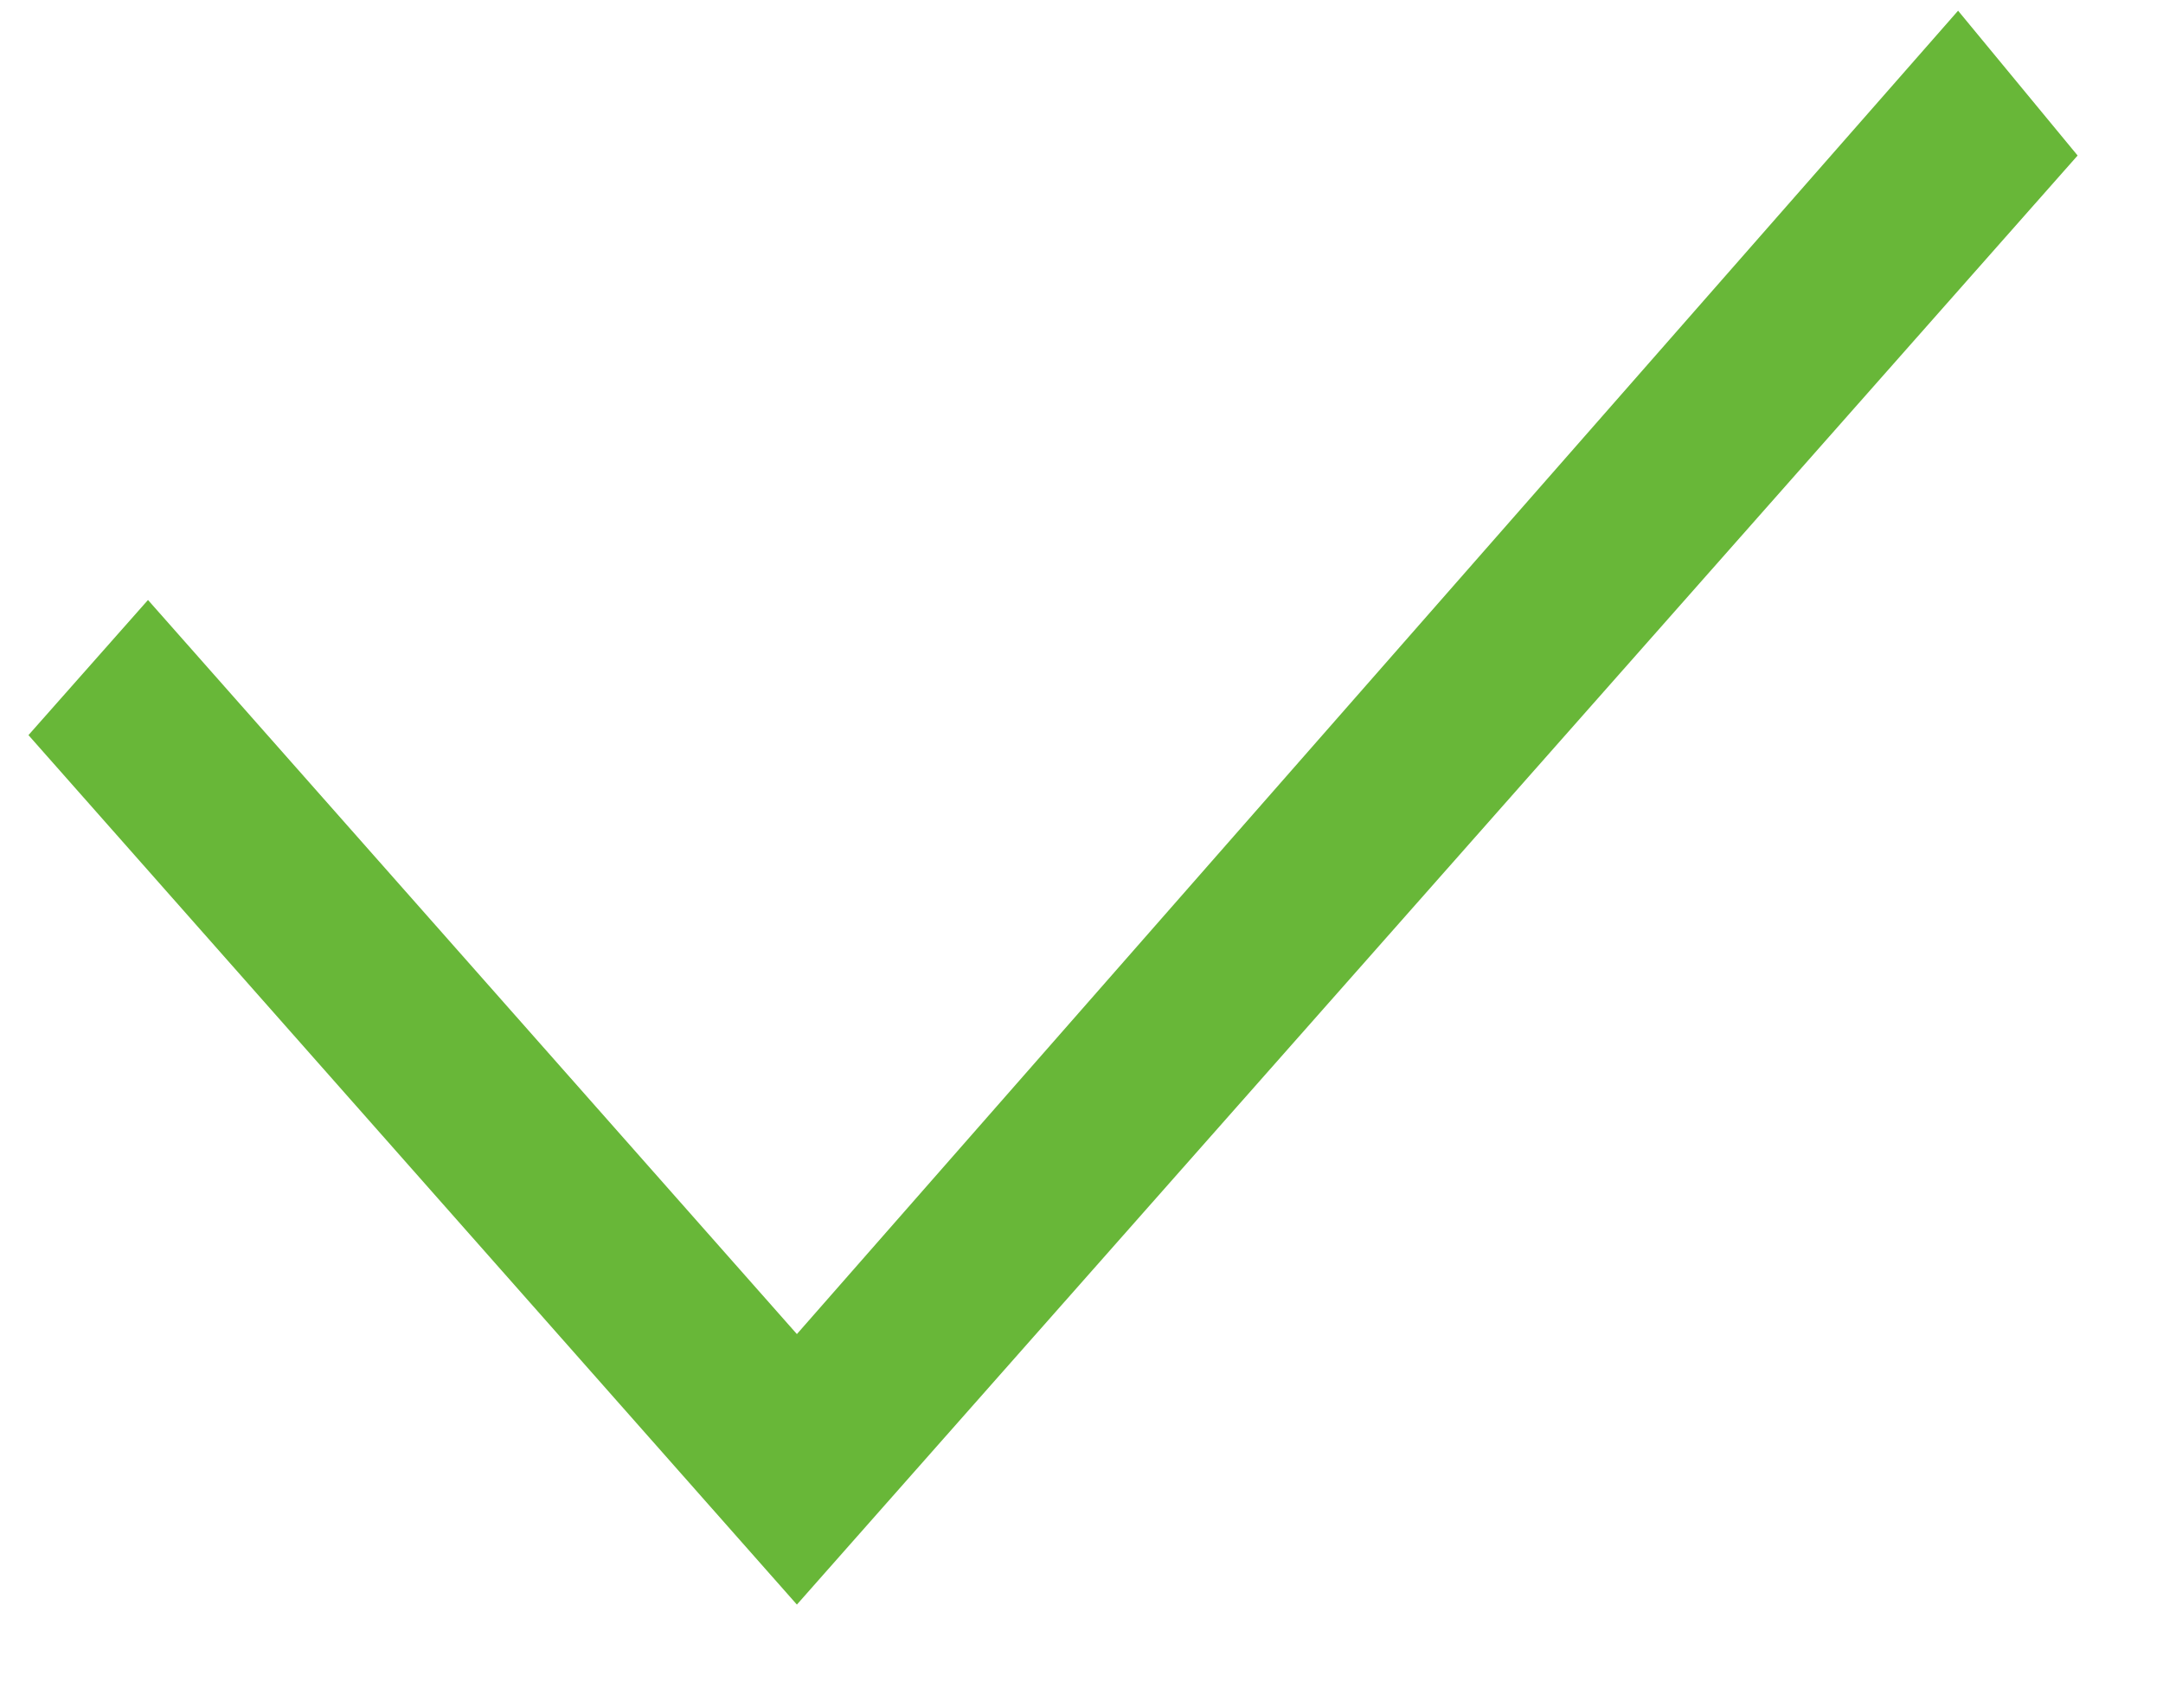
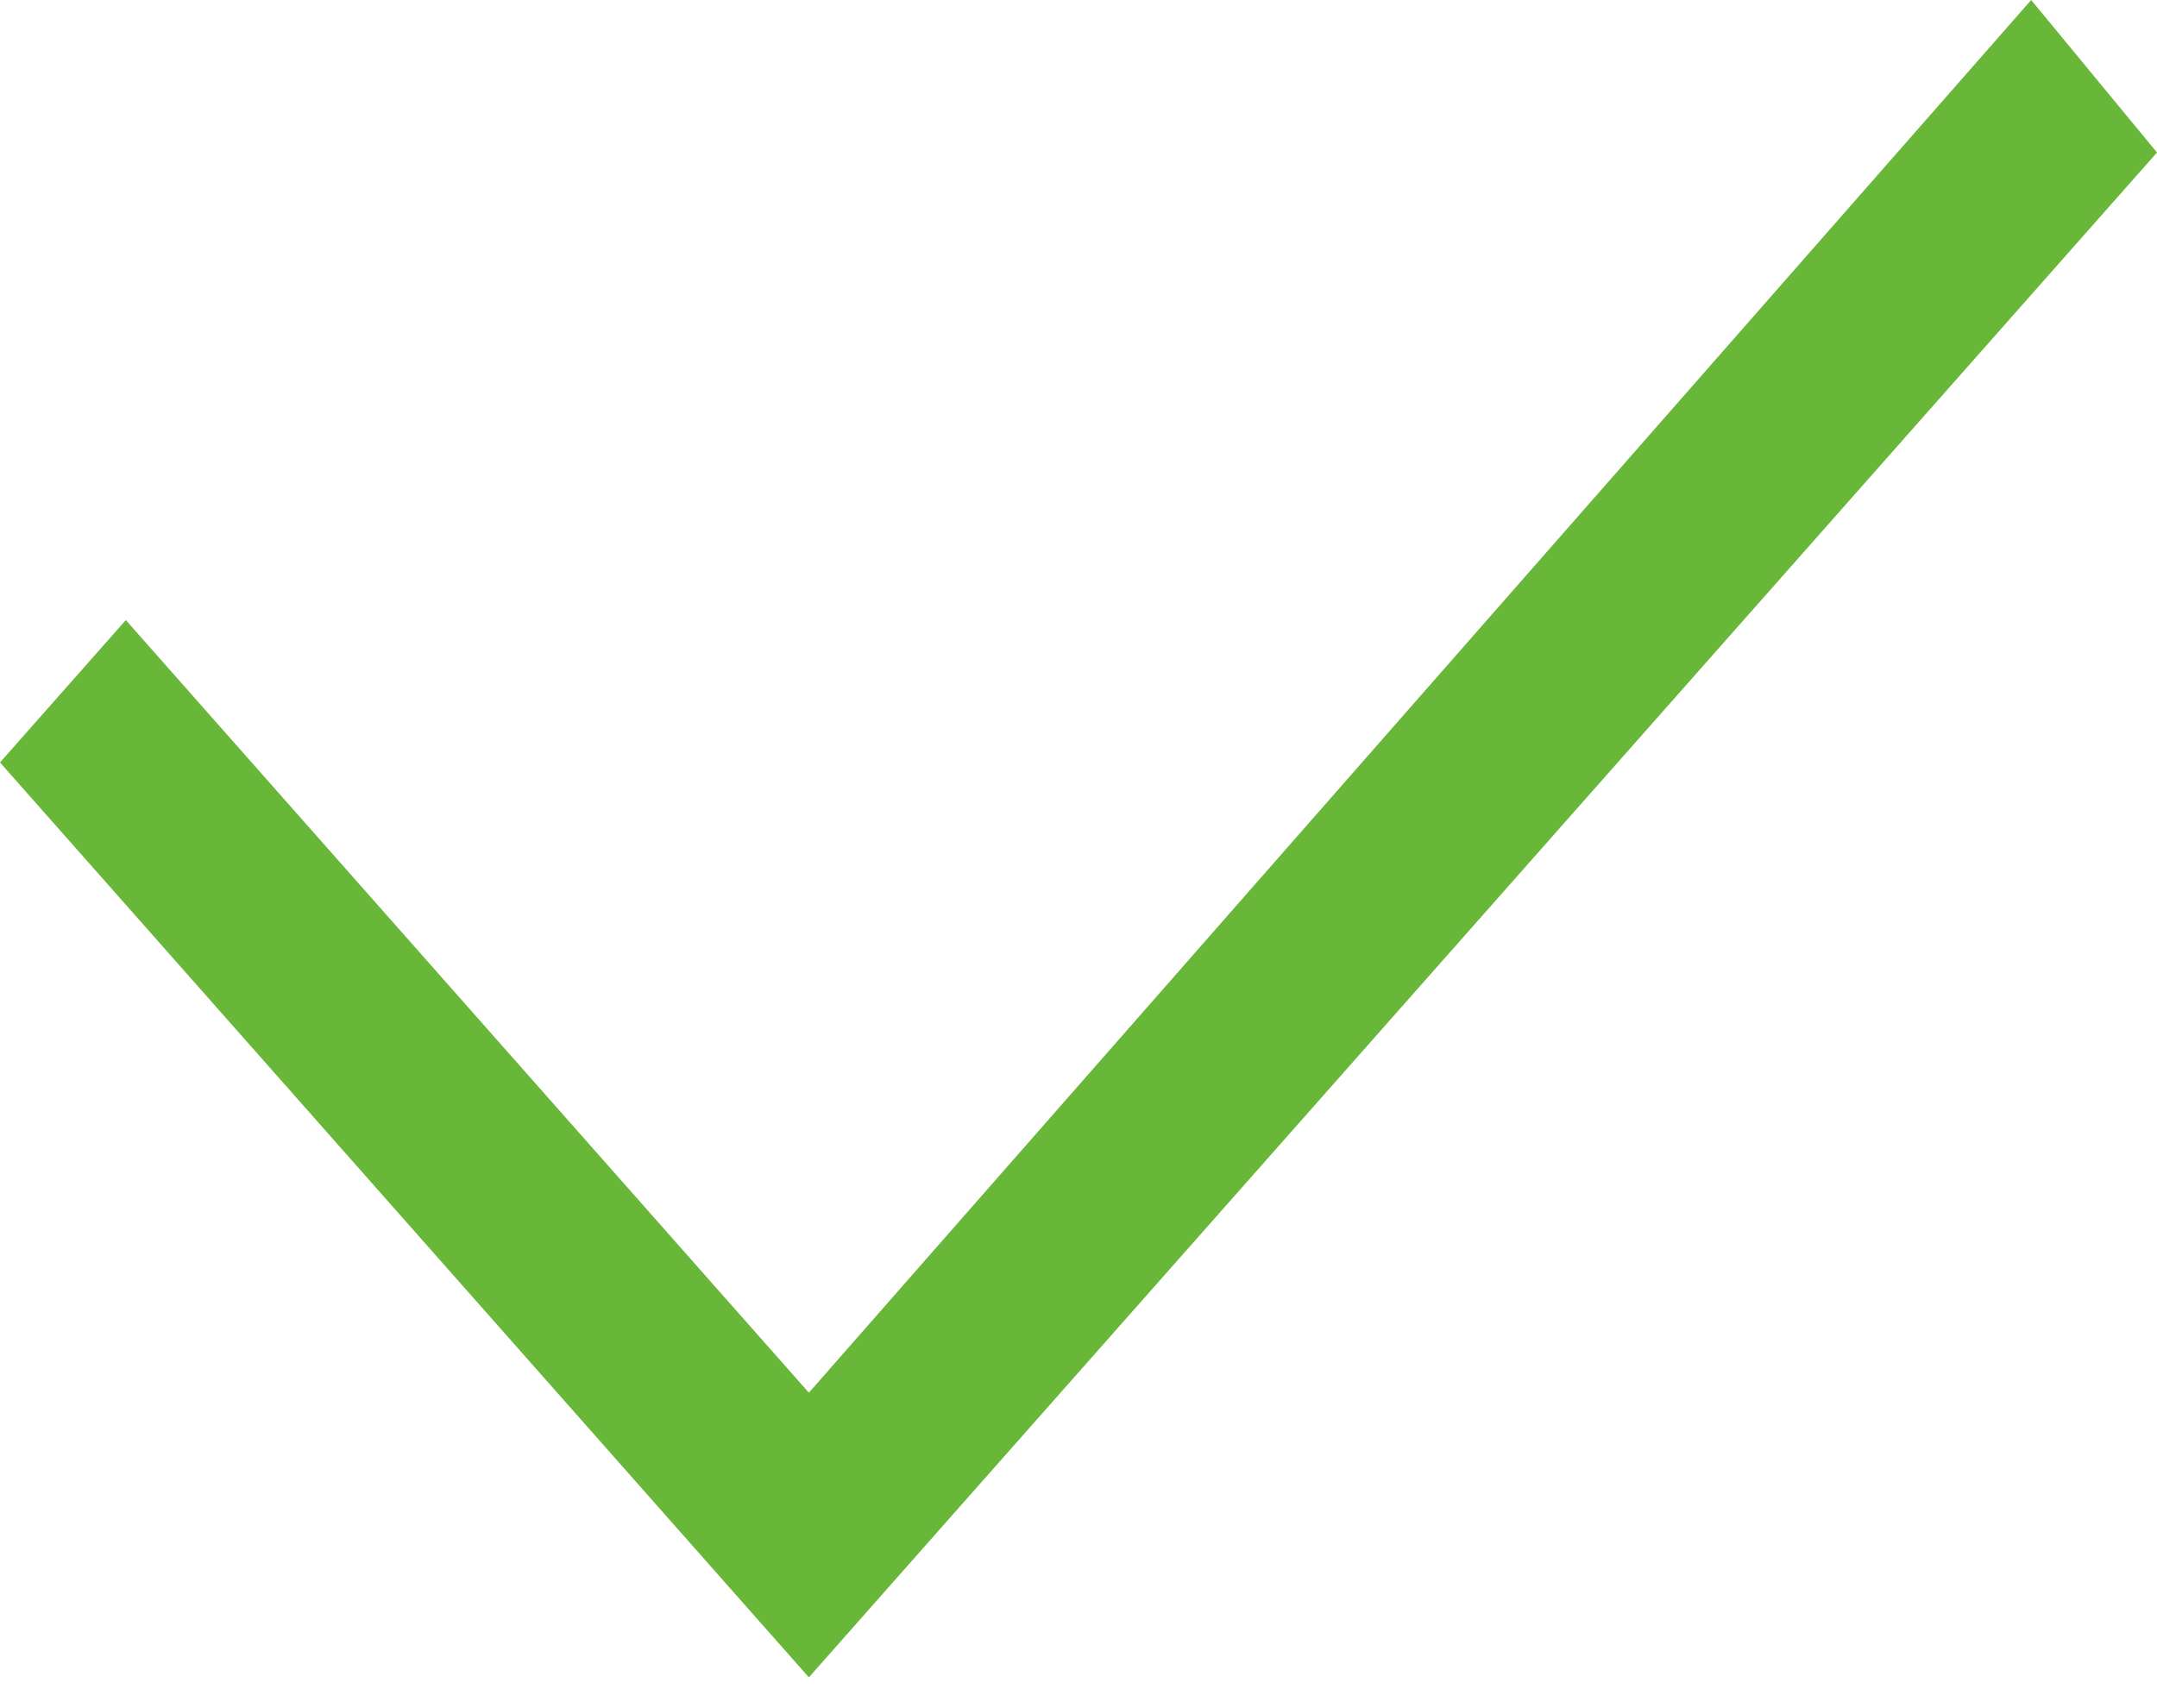
- <svg xmlns="http://www.w3.org/2000/svg" width="19" height="15" viewBox="0 0 19 15" fill="none">
-   <path d="M7 11.718L1.3 5.27L0.25 6.457L7 14.094L18.25 1.366L17.2 0.094L7 11.718Z" fill="#68B738" />
+ <svg xmlns="http://www.w3.org/2000/svg" width="24" height="19" viewBox="0 0 24 19" fill="none">
+   <path d="M9 15.499L1.4 6.901L0 8.485L9 18.667L24 1.697L22.6 0L9 15.499Z" fill="#68B738" />
</svg>
